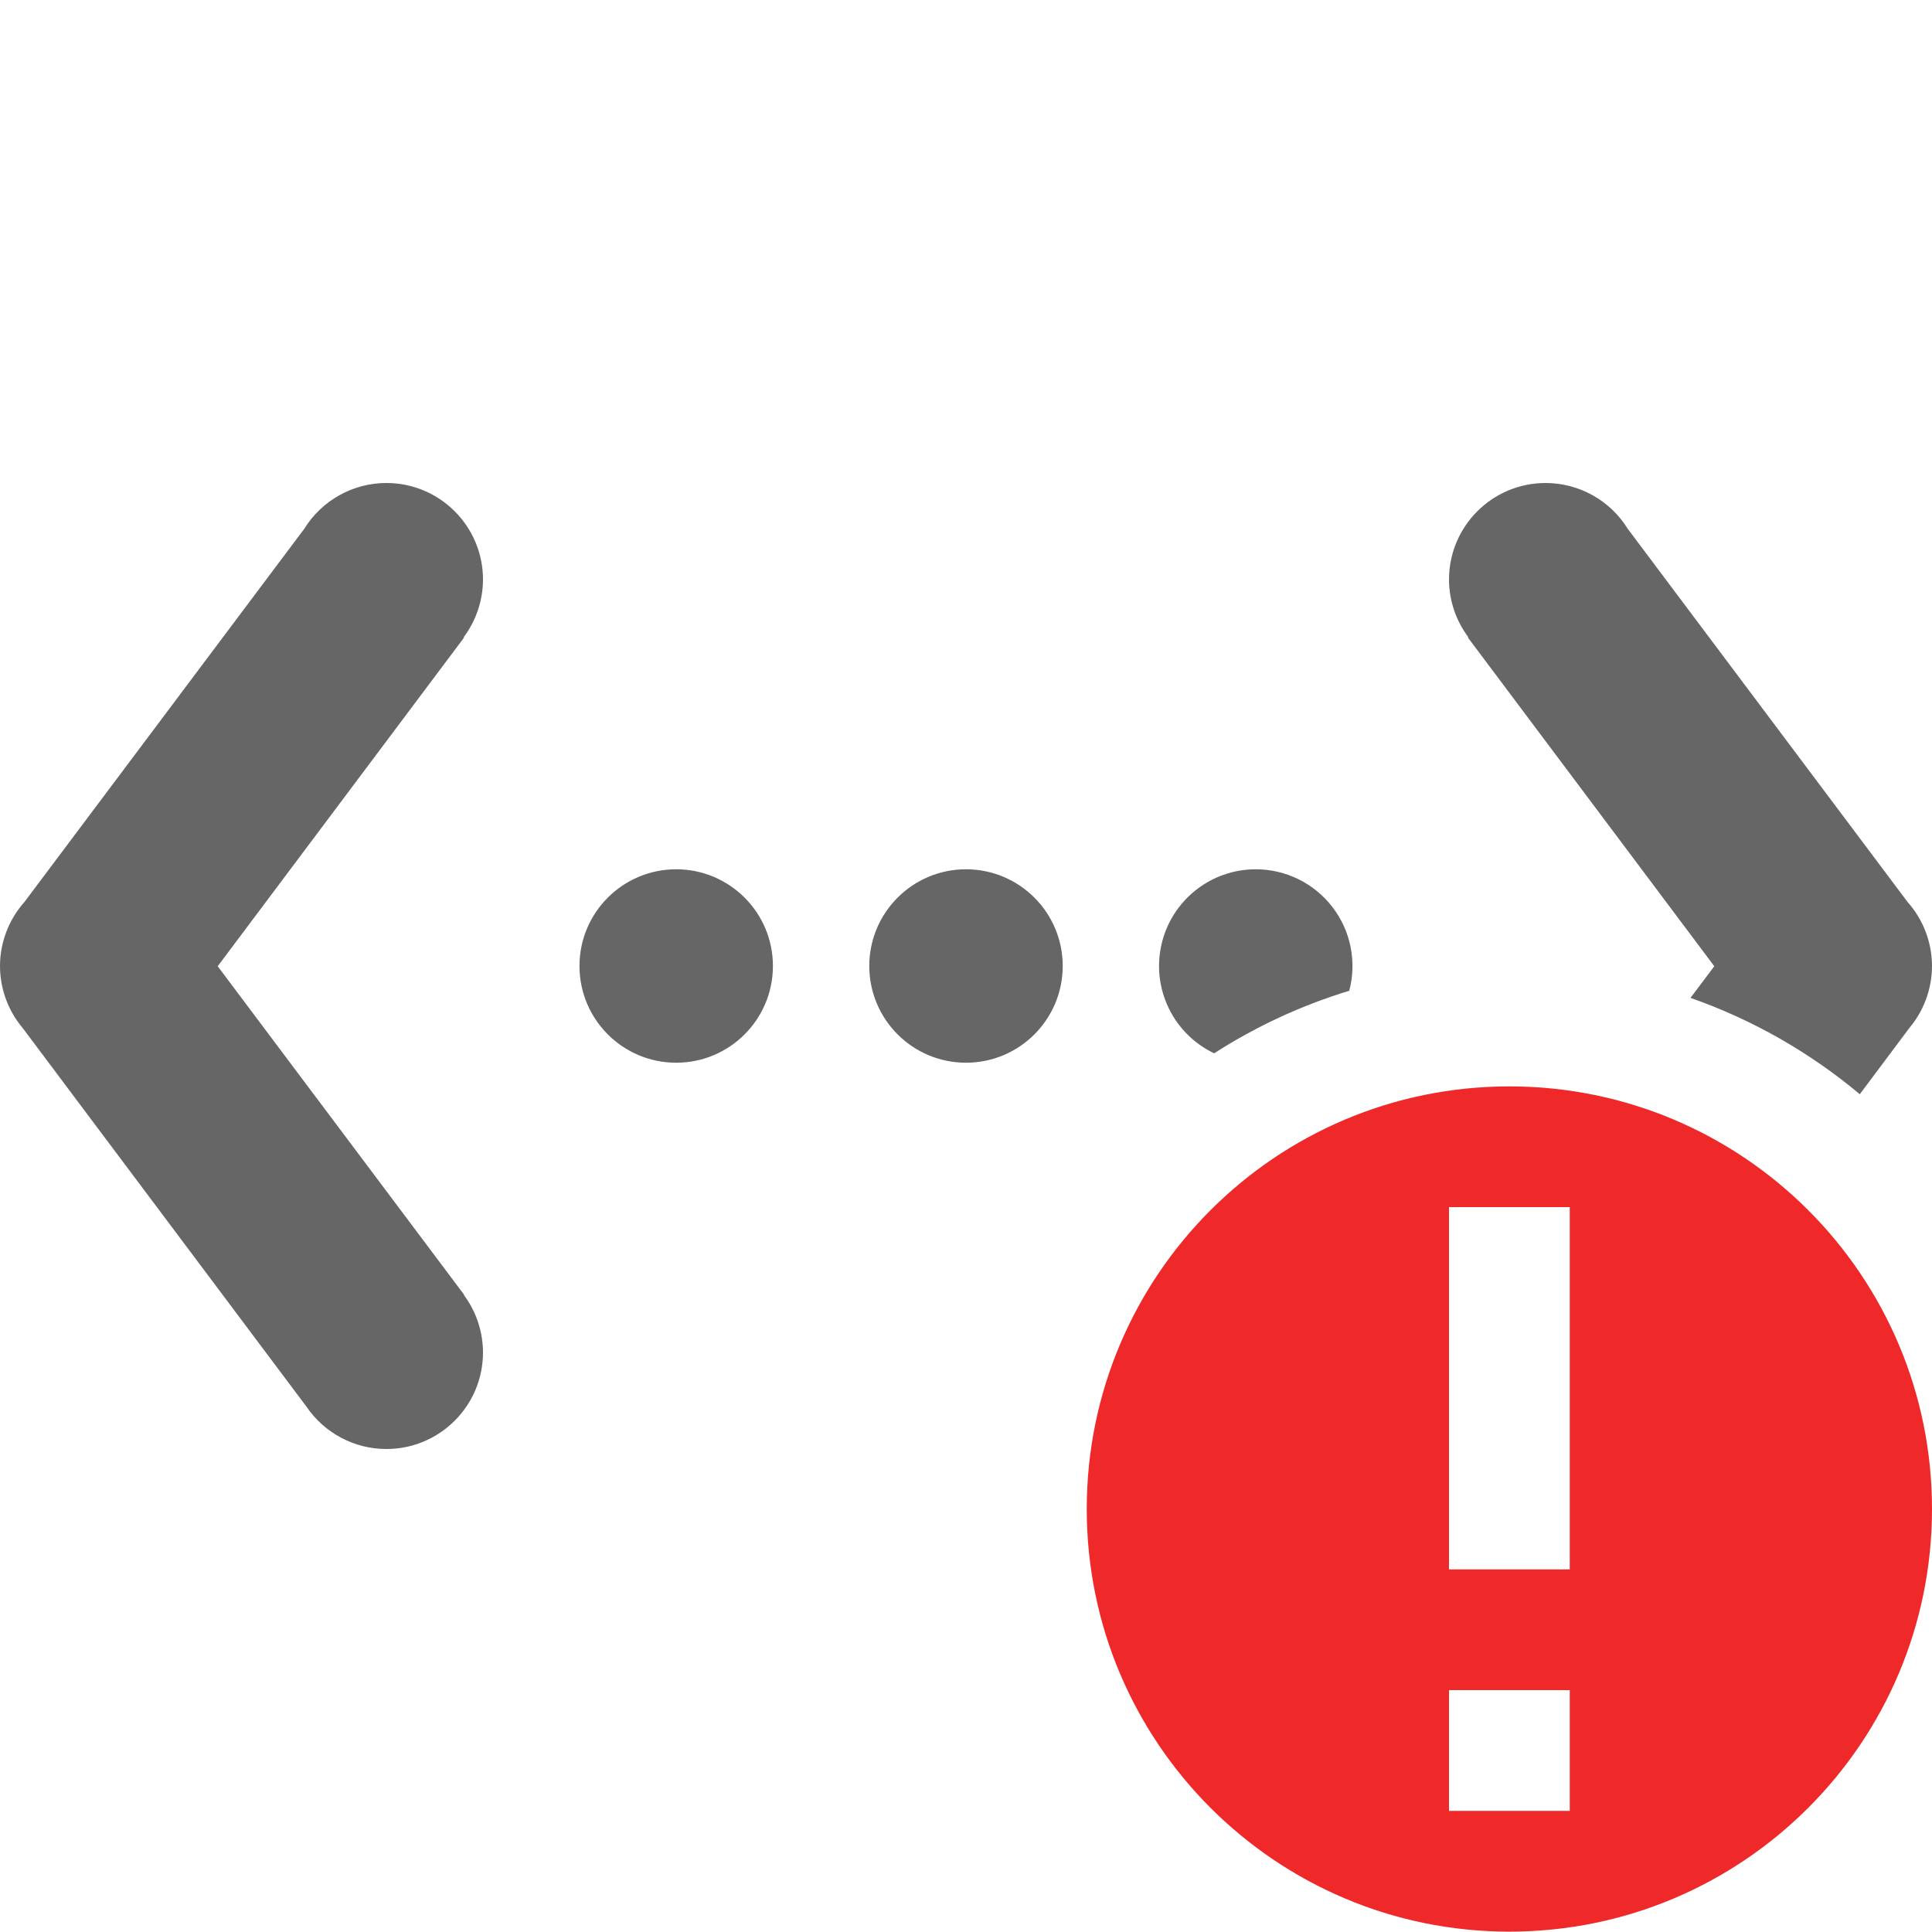
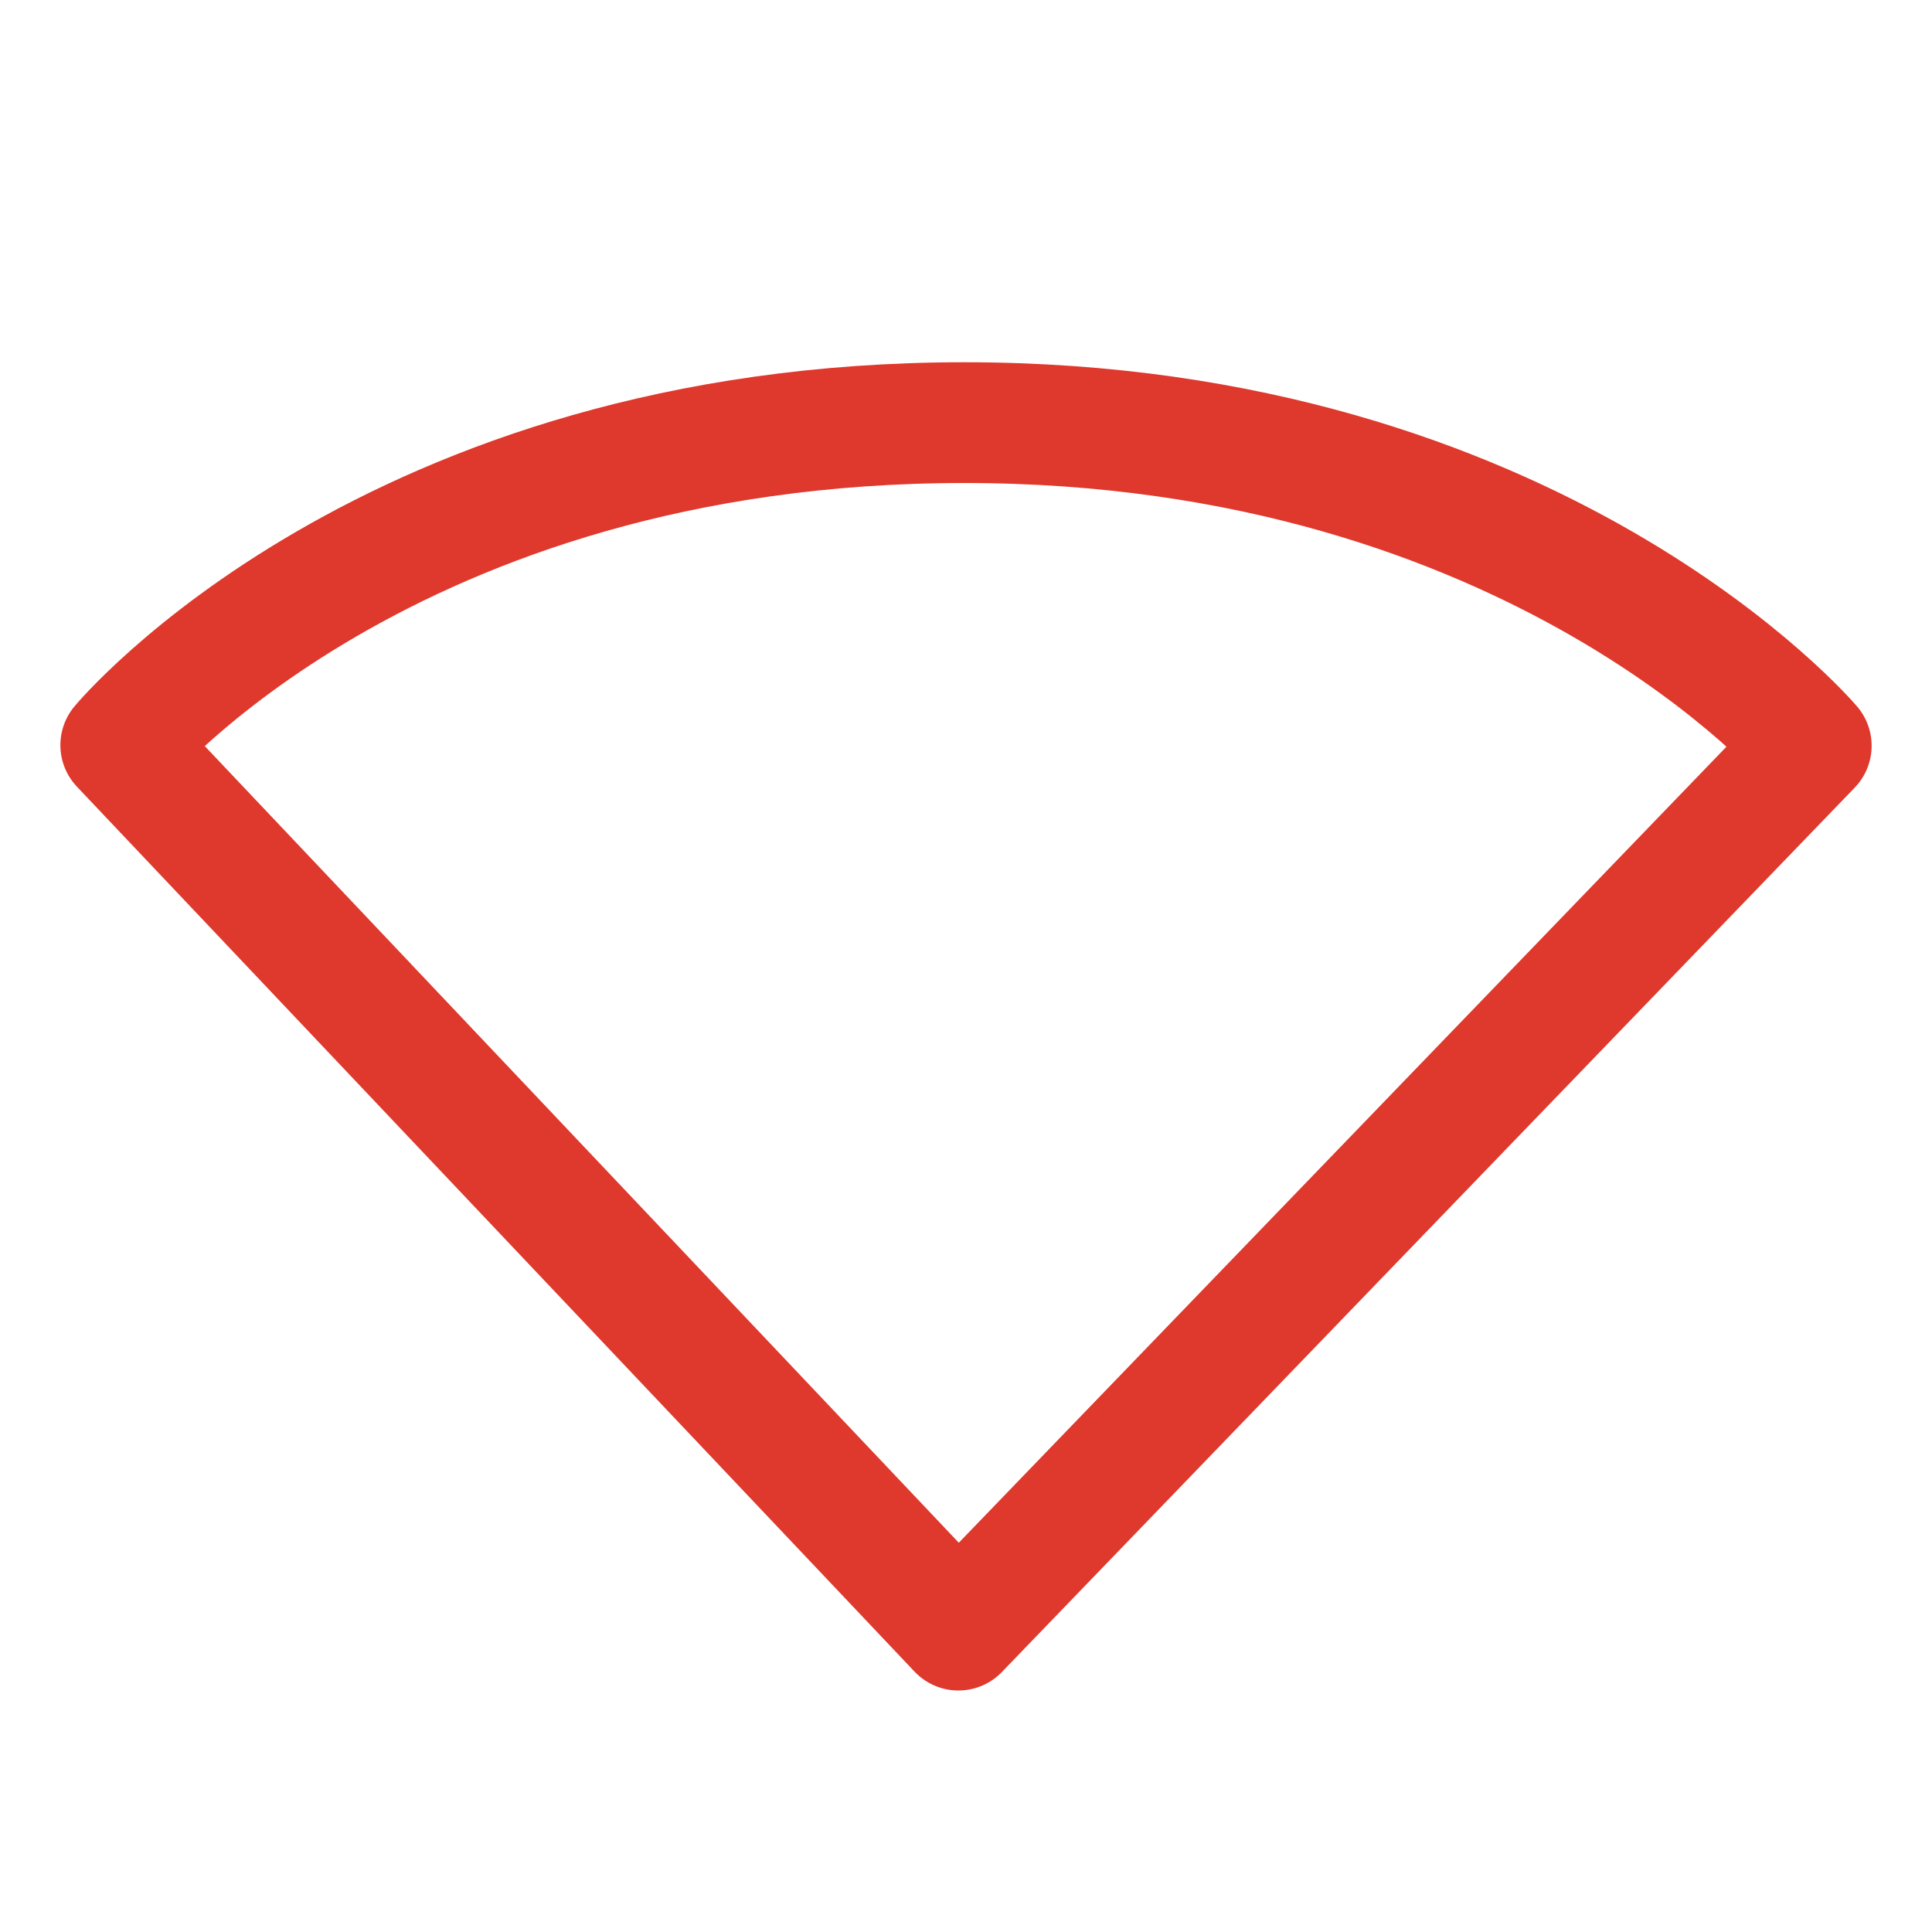
- <svg xmlns="http://www.w3.org/2000/svg" id="svg6" version="1.1" width="16" height="16">
-   <defs id="defs10" />
-   <path id="path925" d="M 3.201 4 A 0.8 0.8 0 0 0 2.52 4.379 L 0.203 7.469 A 0.8 0.8 0 0 0 0 7.998 A 0.8 0.8 0 0 0 0.164 8.484 A 0.8 0.8 0 0 0 0.188 8.514 L 2.537 11.648 A 0.8 0.8 0 0 0 3.199 12 A 0.8 0.8 0 0 0 4 11.201 A 0.8 0.8 0 0 0 3.842 10.725 L 3.844 10.723 L 1.803 8.002 L 3.844 5.279 L 3.84 5.277 A 0.8 0.8 0 0 0 4 4.801 A 0.8 0.8 0 0 0 3.201 4 z M 12.799 4 A 0.8 0.8 0 0 0 12 4.801 A 0.8 0.8 0 0 0 12.16 5.277 L 12.156 5.279 L 14.197 8.002 L 14 8.264 A 4.5 4.5 0 0 1 15.402 9.062 L 15.812 8.514 A 0.8 0.8 0 0 0 15.836 8.484 A 0.8 0.8 0 0 0 16 7.998 A 0.8 0.8 0 0 0 15.797 7.469 L 13.48 4.379 A 0.8 0.8 0 0 0 12.799 4 z M 5.6 7.199 A 0.801 0.801 0 0 0 5.6 8.801 A 0.801 0.801 0 0 0 5.6 7.199 z M 8 7.199 A 0.801 0.801 0 0 0 8 8.801 A 0.801 0.801 0 0 0 8 7.199 z M 10.4 7.199 A 0.801 0.801 0 0 0 10.055 8.723 A 4.5 4.5 0 0 1 11.174 8.205 A 0.801 0.801 0 0 0 10.4 7.199 z " style="opacity:1;vector-effect:none;fill:#666666;fill-opacity:1;stroke-width:1;stroke-linecap:butt;stroke-linejoin:miter;stroke-miterlimit:4;stroke-dasharray:none;stroke-dashoffset:0;stroke-opacity:1;font-variant-east_asian:normal;marker:none" />
-   <path class="error" d="m 12.5,8.997 a 3.5,3.5 0 1 0 0,7 3.5,3.5 0 0 0 0,-7 z m -0.5,1 h 1 v 3 h -1 z m 0,4 h 1 v 1 h -1 z" overflow="visible" style="color:#bebebe;overflow:visible;fill:#ef2929;marker:none" id="path2" />
+ <svg xmlns="http://www.w3.org/2000/svg" version="1.1" width="16" height="16" id="svg3883">
+   <defs id="defs3885" />
+   <path class="error" d="M 7.937,13.5 1,6.171 c 0,0 2.217,-2.671 6.986,-2.671 4.746,0 7.014,2.676 7.014,2.676 z" id="path3683-6-3" style="display:inline;overflow:visible;visibility:visible;fill:none;stroke:#df382c;stroke-width:1;stroke-linecap:round;stroke-linejoin:round;stroke-miterlimit:4;stroke-dasharray:none;stroke-dashoffset:0;stroke-opacity:1;marker:none;enable-background:accumulate" />
</svg>
